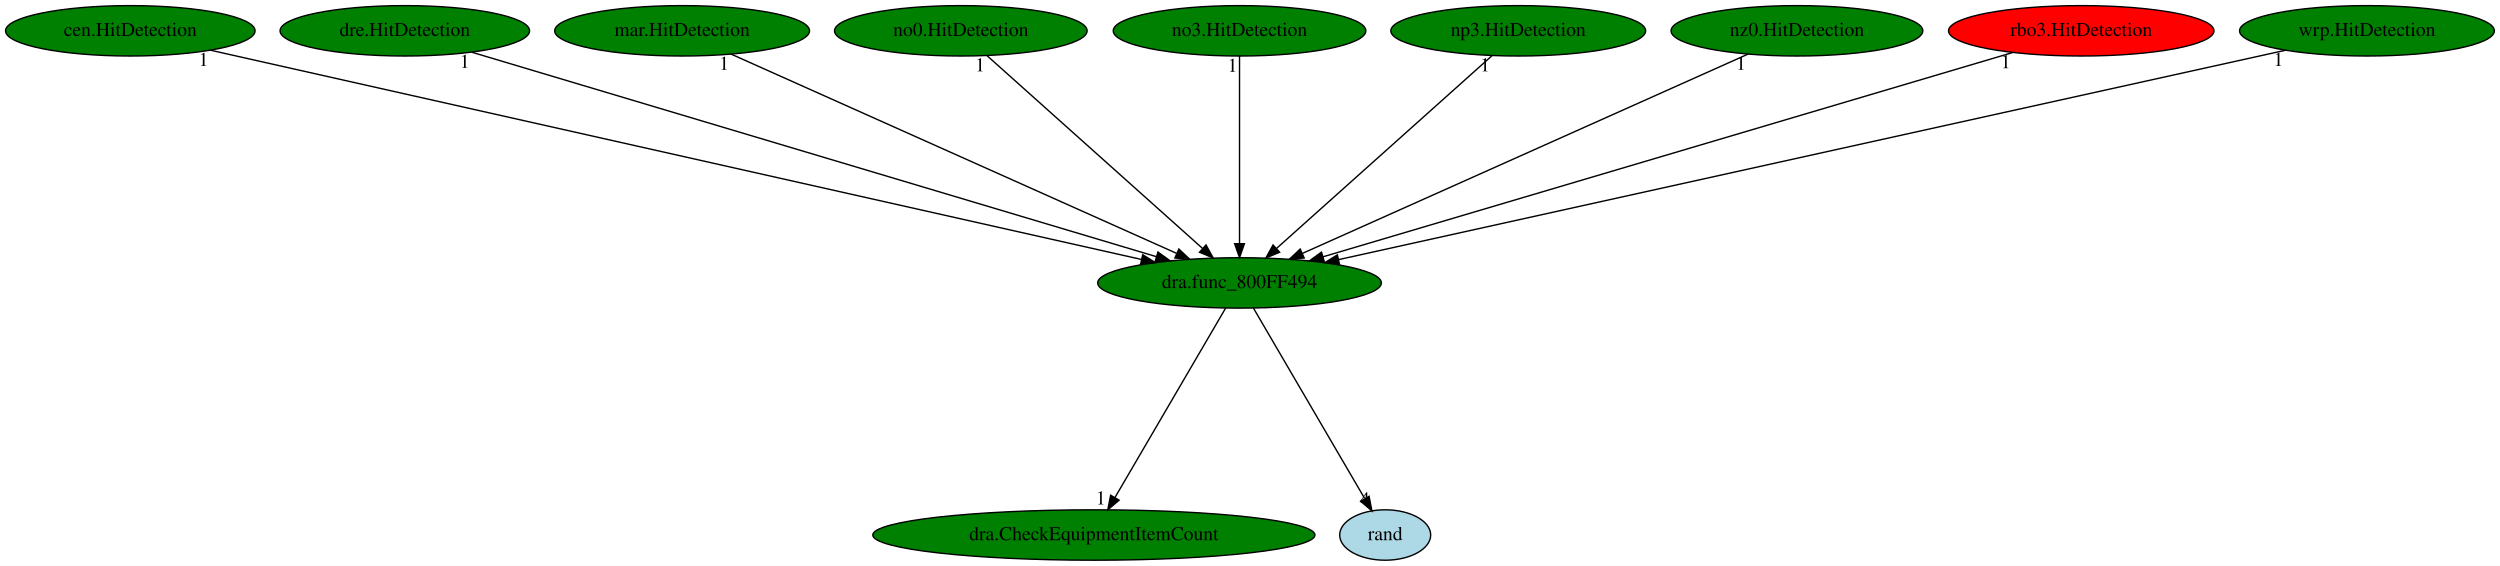
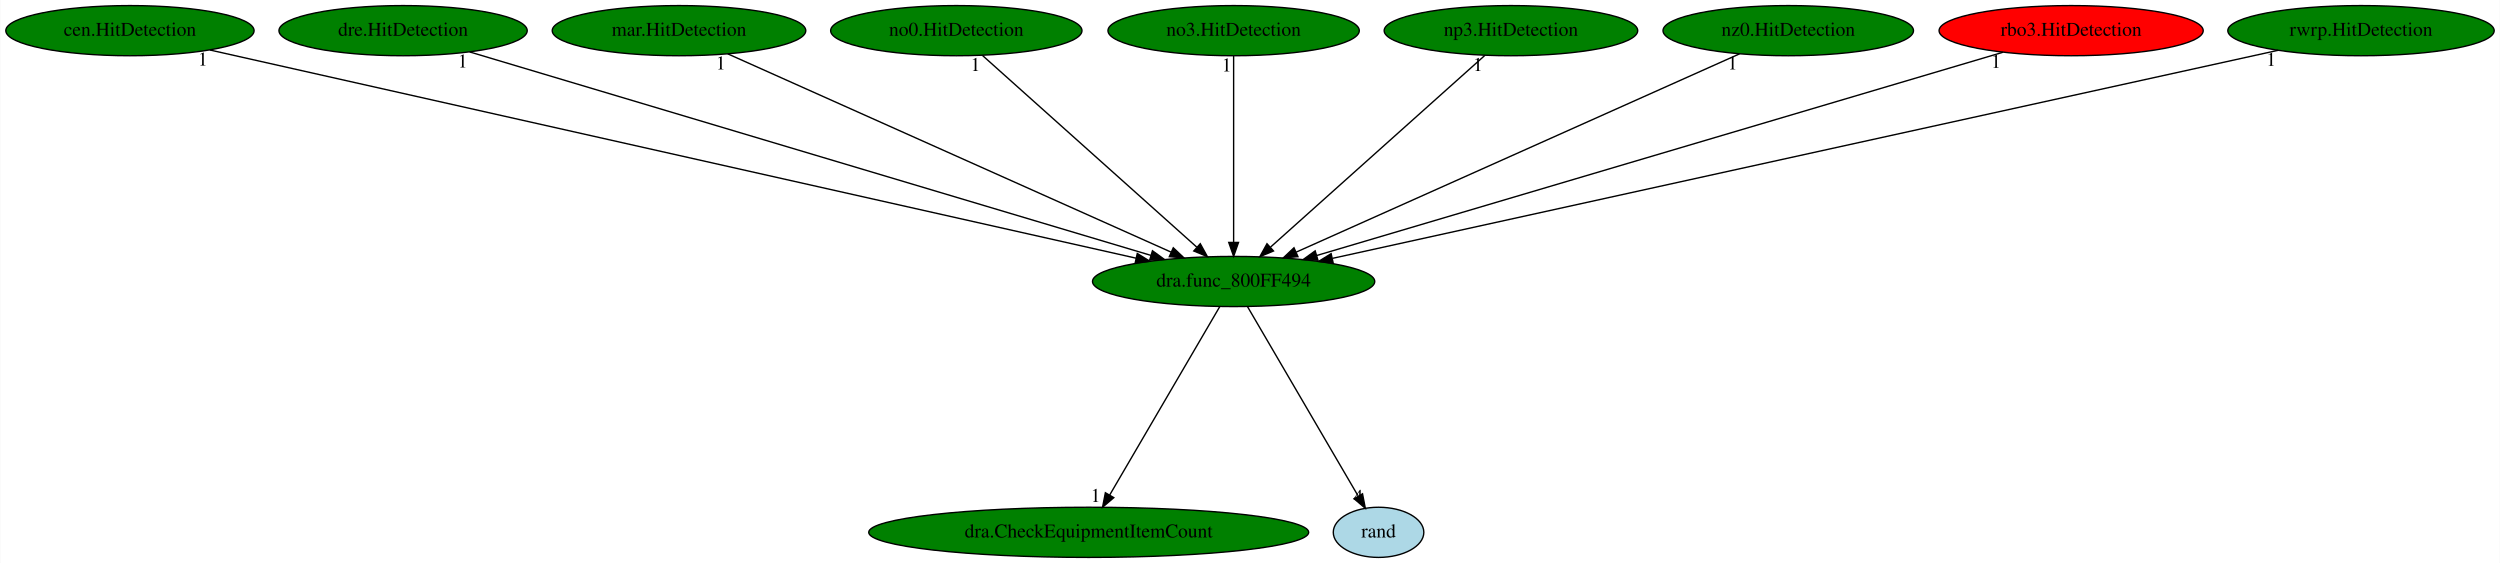
- <svg xmlns="http://www.w3.org/2000/svg" xmlns:xlink="http://www.w3.org/1999/xlink" width="1785pt" height="404pt" viewBox="0.00 0.00 1785.03 404.00">
+ <svg xmlns="http://www.w3.org/2000/svg" xmlns:xlink="http://www.w3.org/1999/xlink" width="1794pt" height="404pt" viewBox="0.00 0.00 1793.58 404.00">
  <g id="graph0" class="graph" transform="scale(1 1) rotate(0) translate(4 400)">
-     <polygon fill="white" stroke="transparent" points="-4,4 -4,-400 1781.03,-400 1781.03,4 -4,4" />
+     <polygon fill="white" stroke="transparent" points="-4,4 -4,-400 1789.58,-400 1789.58,4 -4,4" />
    <g id="node1" class="node">
      <ellipse fill="green" stroke="black" cx="881.04" cy="-198" rx="101.28" ry="18" />
      <text text-anchor="middle" x="881.04" y="-194.3" font-family="Times,serif" font-size="14.00">dra.func_800FF494</text>
    </g>
    <g id="node2" class="node">
      <g id="a_node2">
        <a xlink:href="dra.CheckEquipmentItemCount.svg" xlink:title="dra.CheckEquipmentItemCount">
          <ellipse fill="green" stroke="black" cx="777.04" cy="-18" rx="157.87" ry="18" />
          <text text-anchor="middle" x="777.04" y="-14.3" font-family="Times,serif" font-size="14.00">dra.CheckEquipmentItemCount</text>
        </a>
      </g>
    </g>
    <g id="edge1" class="edge">
      <path fill="none" stroke="black" d="M871.07,-179.93C852.74,-148.57 813.62,-81.6 792.06,-44.71" />
      <polygon fill="black" stroke="black" points="795.05,-42.88 786.98,-36.02 789.01,-46.42 795.05,-42.88" />
      <text text-anchor="middle" x="781.98" y="-39.82" font-family="Times,serif" font-size="14.00">1</text>
    </g>
    <g id="node3" class="node">
      <g id="a_node3">
        <a xlink:href="rand.svg" xlink:title="rand">
          <ellipse fill="lightblue" stroke="black" cx="985.04" cy="-18" rx="32.49" ry="18" />
          <text text-anchor="middle" x="985.04" y="-14.3" font-family="Times,serif" font-size="14.00">rand</text>
        </a>
      </g>
    </g>
    <g id="edge2" class="edge">
      <path fill="none" stroke="black" d="M891.01,-179.93C909.4,-148.46 948.73,-81.15 970.24,-44.33" />
      <polygon fill="black" stroke="black" points="973.53,-45.64 975.55,-35.24 967.49,-42.11 973.53,-45.64" />
      <text text-anchor="middle" x="970.55" y="-39.04" font-family="Times,serif" font-size="14.00">4</text>
    </g>
    <g id="node4" class="node">
      <g id="a_node4">
        <a xlink:href="cen.HitDetection.svg" xlink:title="cen.HitDetection">
          <ellipse fill="green" stroke="black" cx="89.04" cy="-378" rx="89.08" ry="18" />
          <text text-anchor="middle" x="89.04" y="-374.3" font-family="Times,serif" font-size="14.00">cen.HitDetection</text>
        </a>
      </g>
    </g>
    <g id="edge3" class="edge">
      <path fill="none" stroke="black" d="M146.32,-364.13C288.35,-332.21 656.43,-249.48 811.03,-214.73" />
      <polygon fill="black" stroke="black" points="811.91,-218.12 820.9,-212.52 810.38,-211.29 811.91,-218.12" />
      <text text-anchor="middle" x="141.32" y="-352.93" font-family="Times,serif" font-size="14.00">1</text>
    </g>
    <g id="node5" class="node">
      <g id="a_node5">
        <a xlink:href="dre.HitDetection.svg" xlink:title="dre.HitDetection">
          <ellipse fill="green" stroke="black" cx="285.04" cy="-378" rx="89.08" ry="18" />
          <text text-anchor="middle" x="285.04" y="-374.3" font-family="Times,serif" font-size="14.00">dre.HitDetection</text>
        </a>
      </g>
    </g>
    <g id="edge4" class="edge">
      <path fill="none" stroke="black" d="M332.81,-362.73C440.81,-330.48 703.59,-252 821.76,-216.71" />
      <polygon fill="black" stroke="black" points="822.8,-220.05 831.38,-213.83 820.79,-213.34 822.8,-220.05" />
      <text text-anchor="middle" x="327.81" y="-351.53" font-family="Times,serif" font-size="14.00">1</text>
    </g>
    <g id="node6" class="node">
      <g id="a_node6">
        <a xlink:href="mar.HitDetection.svg" xlink:title="mar.HitDetection">
          <ellipse fill="green" stroke="black" cx="483.04" cy="-378" rx="90.98" ry="18" />
          <text text-anchor="middle" x="483.04" y="-374.3" font-family="Times,serif" font-size="14.00">mar.HitDetection</text>
        </a>
      </g>
    </g>
    <g id="edge5" class="edge">
      <path fill="none" stroke="black" d="M518.01,-361.36C590.29,-329.04 756.03,-254.91 836.11,-219.1" />
      <polygon fill="black" stroke="black" points="837.74,-222.2 845.44,-214.92 834.88,-215.81 837.74,-222.2" />
      <text text-anchor="middle" x="513.01" y="-350.16" font-family="Times,serif" font-size="14.00">1</text>
    </g>
    <g id="node7" class="node">
      <g id="a_node7">
        <a xlink:href="no0.HitDetection.svg" xlink:title="no0.HitDetection">
          <ellipse fill="green" stroke="black" cx="682.04" cy="-378" rx="90.18" ry="18" />
          <text text-anchor="middle" x="682.04" y="-374.3" font-family="Times,serif" font-size="14.00">no0.HitDetection</text>
        </a>
      </g>
    </g>
    <g id="edge6" class="edge">
      <path fill="none" stroke="black" d="M700.76,-360.25C736.32,-328.45 813.71,-259.22 854.57,-222.68" />
      <polygon fill="black" stroke="black" points="857.11,-225.11 862.23,-215.83 852.44,-219.89 857.11,-225.11" />
      <text text-anchor="middle" x="695.76" y="-349.05" font-family="Times,serif" font-size="14.00">1</text>
    </g>
    <g id="node8" class="node">
      <g id="a_node8">
        <a xlink:href="no3.HitDetection.svg" xlink:title="no3.HitDetection">
          <ellipse fill="green" stroke="black" cx="881.04" cy="-378" rx="90.18" ry="18" />
          <text text-anchor="middle" x="881.04" y="-374.3" font-family="Times,serif" font-size="14.00">no3.HitDetection</text>
        </a>
      </g>
    </g>
    <g id="edge7" class="edge">
      <path fill="none" stroke="black" d="M881.04,-359.93C881.04,-328.97 881.04,-263.3 881.04,-226.13" />
      <polygon fill="black" stroke="black" points="884.54,-226.02 881.04,-216.02 877.54,-226.02 884.54,-226.02" />
      <text text-anchor="middle" x="876.04" y="-348.73" font-family="Times,serif" font-size="14.00">1</text>
    </g>
    <g id="node9" class="node">
      <g id="a_node9">
        <a xlink:href="np3.HitDetection.svg" xlink:title="np3.HitDetection">
          <ellipse fill="green" stroke="black" cx="1080.04" cy="-378" rx="90.98" ry="18" />
          <text text-anchor="middle" x="1080.04" y="-374.3" font-family="Times,serif" font-size="14.00">np3.HitDetection</text>
        </a>
      </g>
    </g>
    <g id="edge8" class="edge">
      <path fill="none" stroke="black" d="M1061.32,-360.25C1025.76,-328.45 948.37,-259.22 907.52,-222.68" />
      <polygon fill="black" stroke="black" points="909.65,-219.89 899.86,-215.83 904.98,-225.11 909.65,-219.89" />
      <text text-anchor="middle" x="1056.32" y="-349.05" font-family="Times,serif" font-size="14.00">1</text>
    </g>
    <g id="node10" class="node">
      <g id="a_node10">
        <a xlink:href="nz0.HitDetection.svg" xlink:title="nz0.HitDetection">
          <ellipse fill="green" stroke="black" cx="1279.04" cy="-378" rx="89.88" ry="18" />
          <text text-anchor="middle" x="1279.04" y="-374.3" font-family="Times,serif" font-size="14.00">nz0.HitDetection</text>
        </a>
      </g>
    </g>
    <g id="edge9" class="edge">
      <path fill="none" stroke="black" d="M1244.07,-361.36C1171.8,-329.04 1006.05,-254.91 925.98,-219.1" />
      <polygon fill="black" stroke="black" points="927.21,-215.81 916.65,-214.92 924.35,-222.2 927.21,-215.81" />
      <text text-anchor="middle" x="1239.07" y="-350.16" font-family="Times,serif" font-size="14.00">1</text>
    </g>
    <g id="node11" class="node">
      <g id="a_node11">
        <a xlink:href="rbo3.HitDetection.svg" xlink:title="rbo3.HitDetection">
          <ellipse fill="red" stroke="black" cx="1482.04" cy="-378" rx="94.78" ry="18" />
          <text text-anchor="middle" x="1482.04" y="-374.3" font-family="Times,serif" font-size="14.00">rbo3.HitDetection</text>
        </a>
      </g>
    </g>
    <g id="edge10" class="edge">
      <path fill="none" stroke="black" d="M1433.11,-362.51C1323.67,-330.1 1059.41,-251.83 940.63,-216.65" />
      <polygon fill="black" stroke="black" points="941.54,-213.27 930.96,-213.78 939.55,-219.98 941.54,-213.27" />
      <text text-anchor="middle" x="1428.11" y="-351.31" font-family="Times,serif" font-size="14.00">1</text>
    </g>
    <g id="node12" class="node">
      <g id="a_node12">
-         <a xlink:href="wrp.HitDetection.svg" xlink:title="wrp.HitDetection">
-           <ellipse fill="green" stroke="black" cx="1686.04" cy="-378" rx="90.98" ry="18" />
-           <text text-anchor="middle" x="1686.04" y="-374.3" font-family="Times,serif" font-size="14.00">wrp.HitDetection</text>
+         <a xlink:href="rwrp.HitDetection.svg" xlink:title="rwrp.HitDetection">
+           <ellipse fill="green" stroke="black" cx="1690.04" cy="-378" rx="95.58" ry="18" />
+           <text text-anchor="middle" x="1690.04" y="-374.3" font-family="Times,serif" font-size="14.00">rwrp.HitDetection</text>
        </a>
      </g>
    </g>
    <g id="edge11" class="edge">
-       <path fill="none" stroke="black" d="M1627.82,-364.13C1483.37,-332.19 1108.88,-249.38 951.91,-214.67" />
-       <polygon fill="black" stroke="black" points="952.41,-211.2 941.89,-212.45 950.9,-218.03 952.41,-211.2" />
-       <text text-anchor="middle" x="1622.82" y="-352.93" font-family="Times,serif" font-size="14.00">1</text>
+       <path fill="none" stroke="black" d="M1630.55,-363.91C1484.61,-331.8 1109.29,-249.22 952.03,-214.62" />
+       <polygon fill="black" stroke="black" points="952.51,-211.14 941.99,-212.41 951.01,-217.98 952.51,-211.14" />
+       <text text-anchor="middle" x="1625.55" y="-352.71" font-family="Times,serif" font-size="14.00">1</text>
    </g>
  </g>
</svg>
